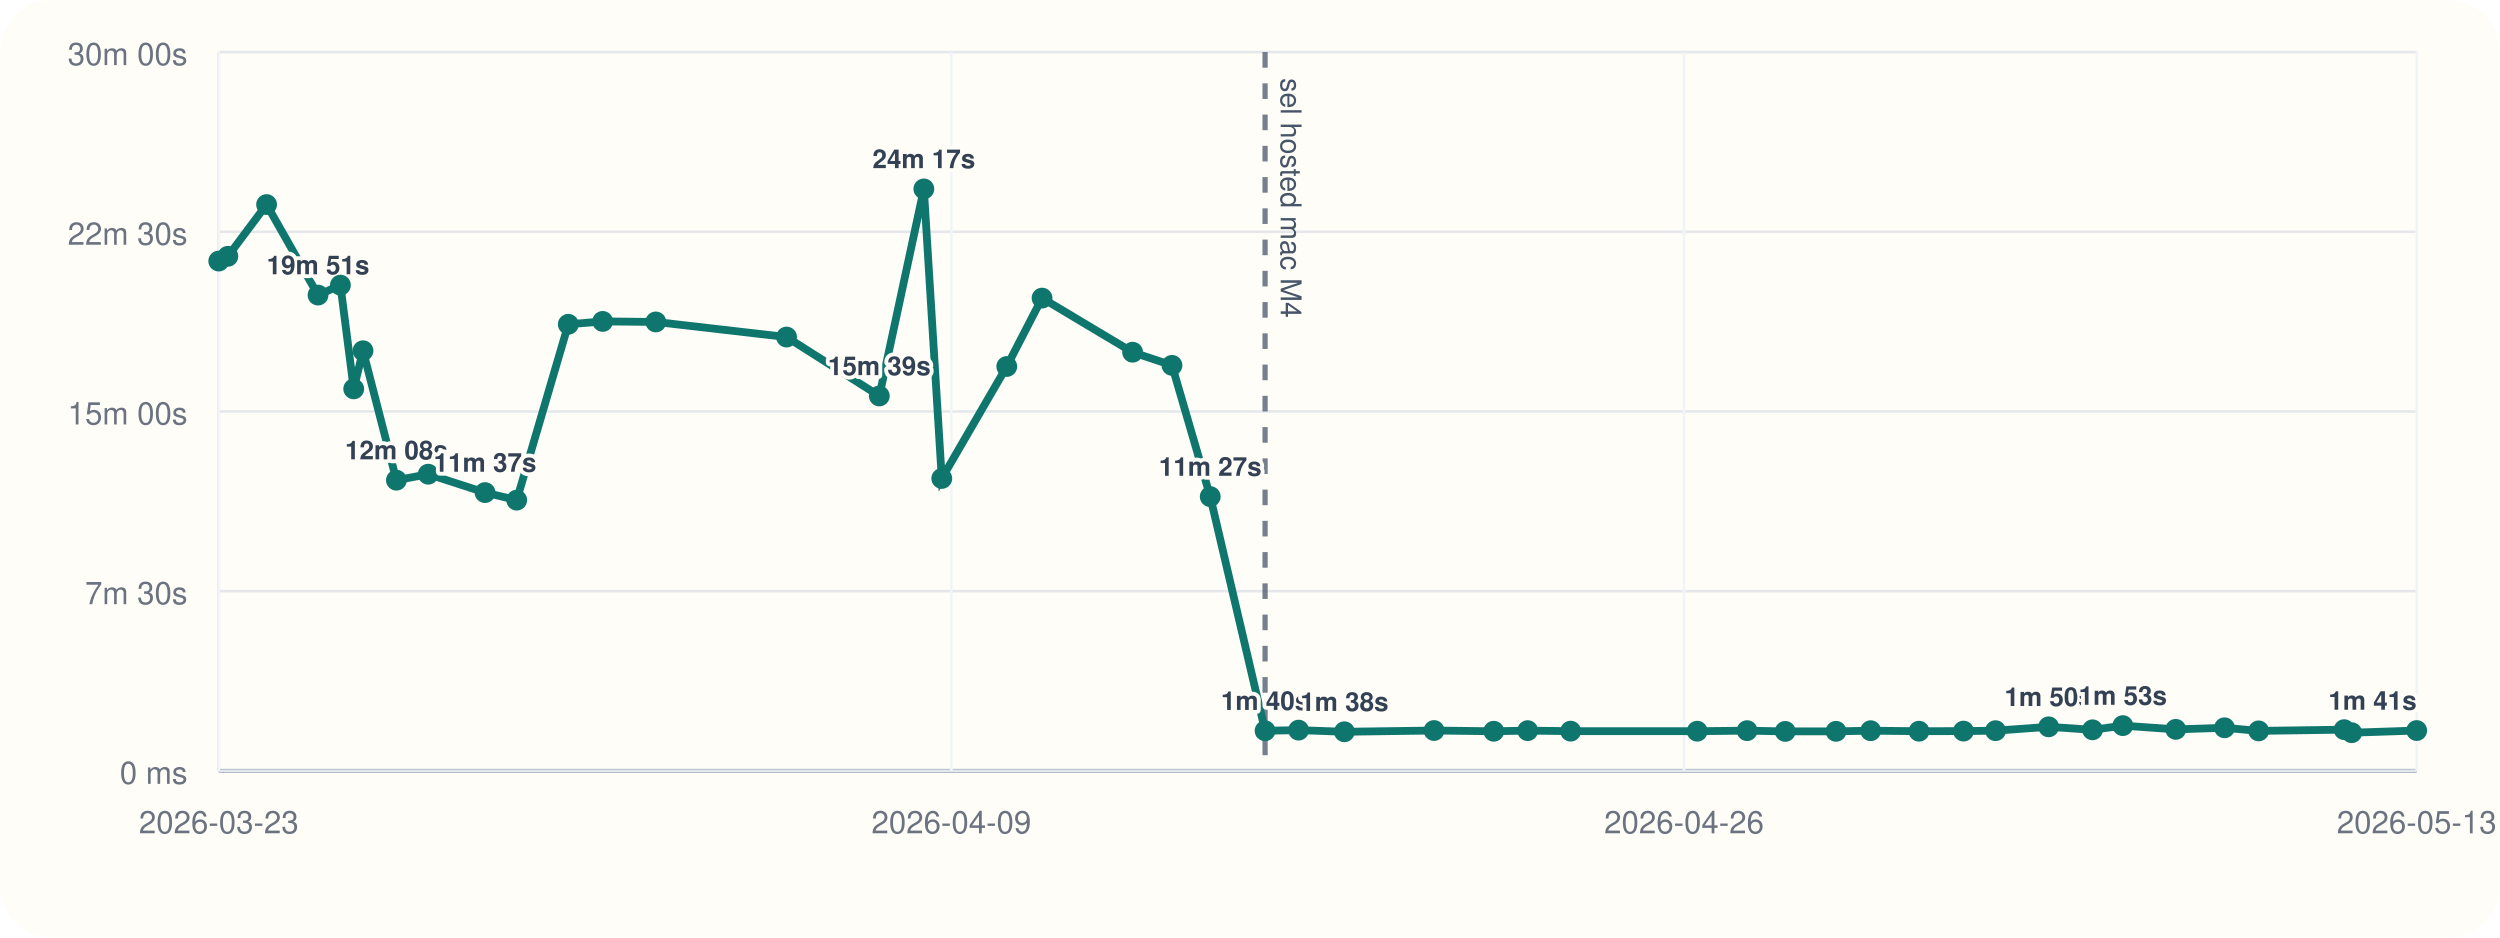
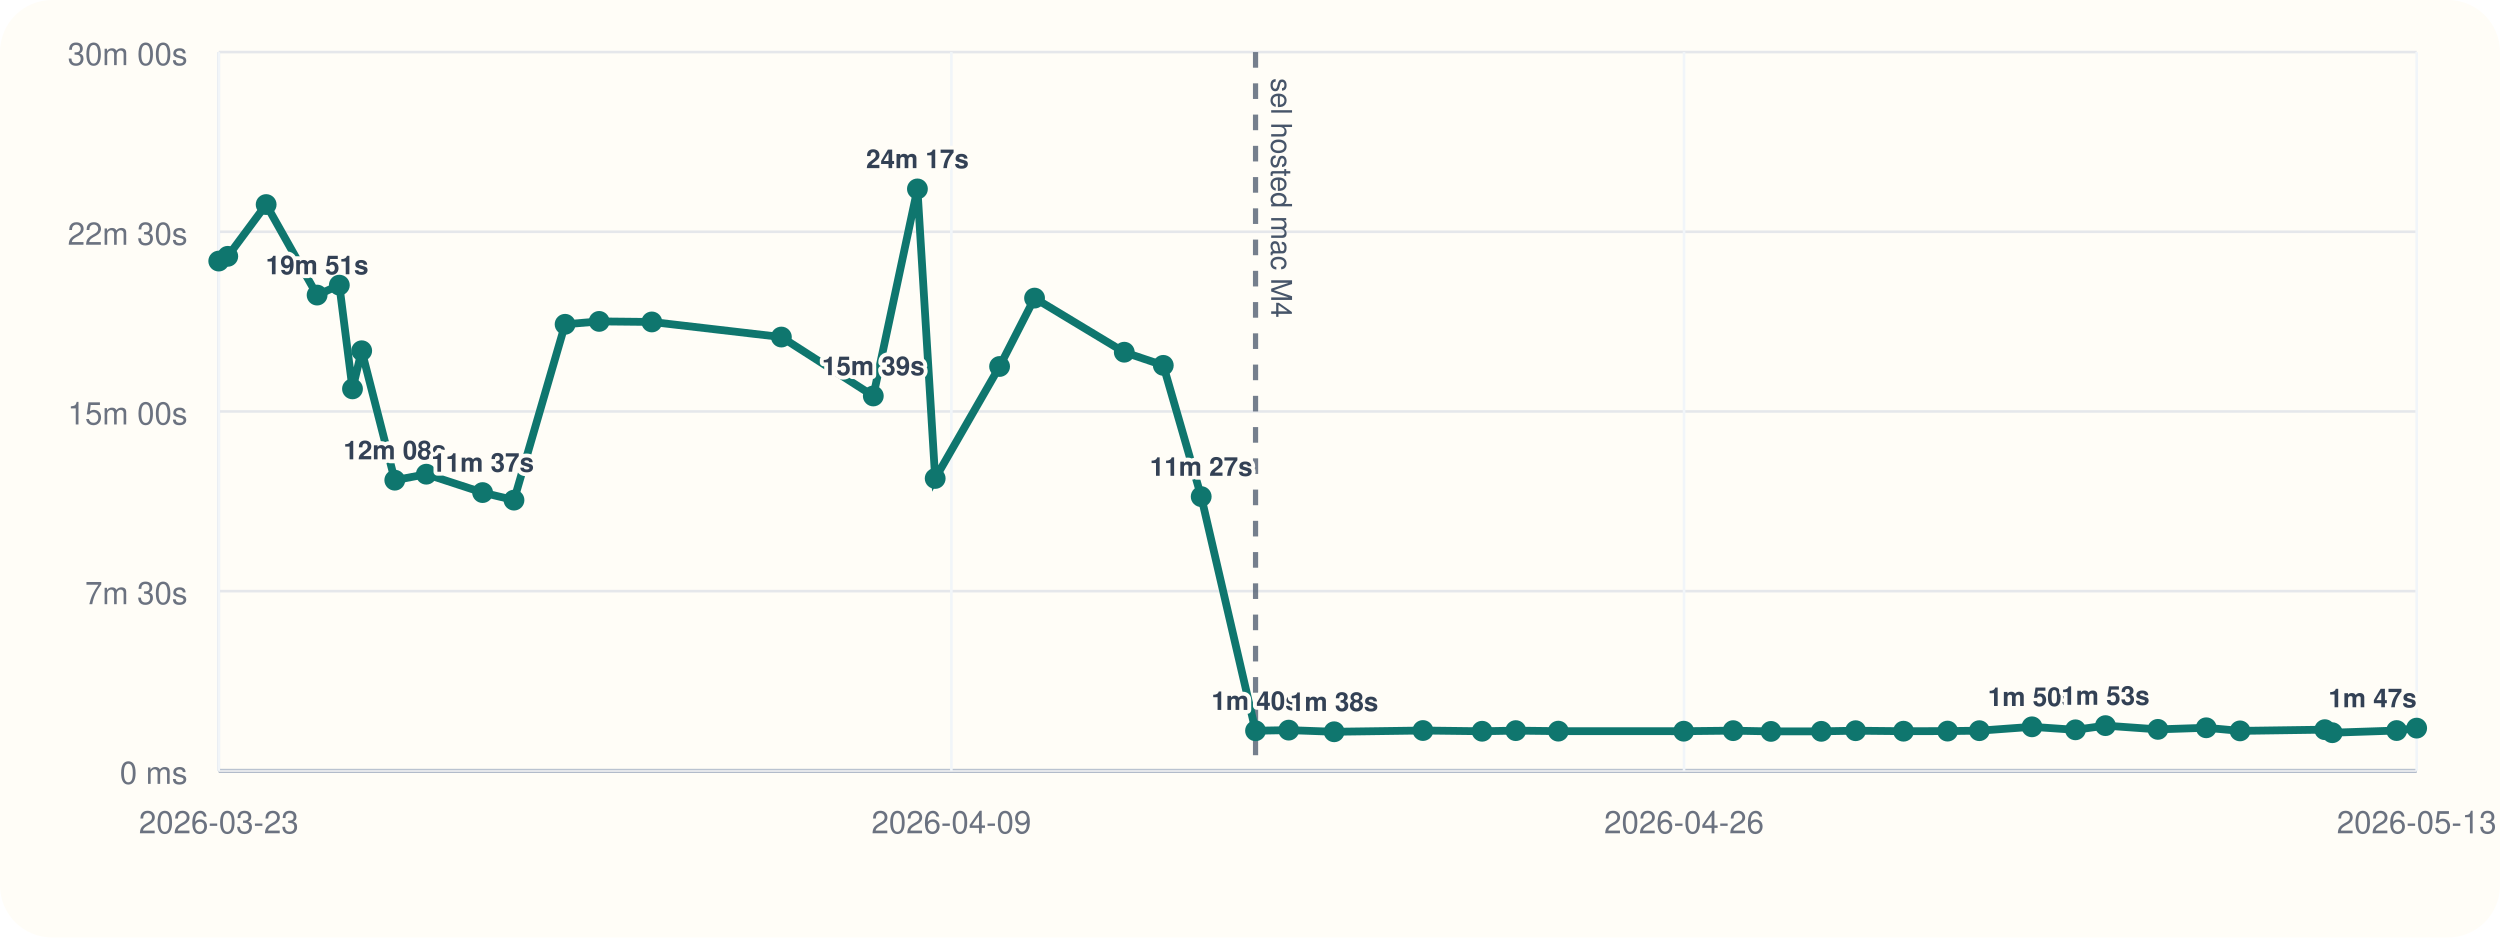
<svg xmlns="http://www.w3.org/2000/svg" viewBox="0 0 960 360">
  <rect width="960" height="360" rx="20" fill="#fffdf7" />
  <line x1="84" y1="296" x2="928" y2="296" stroke="#cbd5e1" stroke-width="1" />
  <line x1="84" y1="20" x2="84" y2="296" stroke="#cbd5e1" stroke-width="1" />
  <line x1="84" y1="296.00" x2="928" y2="296.00" stroke="#94a3b8" stroke-width="1.5" />
  <line x1="84" y1="296.00" x2="928" y2="296.00" stroke="#e5e7eb" stroke-width="1" />
  <text x="72" y="301.00" text-anchor="end" font-size="12" font-family="Helvetica, Arial, sans-serif" fill="#6b7280">0 ms</text>
  <line x1="84" y1="227.00" x2="928" y2="227.00" stroke="#e5e7eb" stroke-width="1" />
  <text x="72" y="232.00" text-anchor="end" font-size="12" font-family="Helvetica, Arial, sans-serif" fill="#6b7280">7m 30s</text>
  <line x1="84" y1="158.00" x2="928" y2="158.00" stroke="#e5e7eb" stroke-width="1" />
  <text x="72" y="163.00" text-anchor="end" font-size="12" font-family="Helvetica, Arial, sans-serif" fill="#6b7280">15m 00s</text>
  <line x1="84" y1="89.00" x2="928" y2="89.00" stroke="#e5e7eb" stroke-width="1" />
  <text x="72" y="94.00" text-anchor="end" font-size="12" font-family="Helvetica, Arial, sans-serif" fill="#6b7280">22m 30s</text>
  <line x1="84" y1="20.00" x2="928" y2="20.00" stroke="#e5e7eb" stroke-width="1" />
  <text x="72" y="25.00" text-anchor="end" font-size="12" font-family="Helvetica, Arial, sans-serif" fill="#6b7280">30m 00s</text>
  <line x1="84.00" y1="20" x2="84.00" y2="296" stroke="#f1f5f9" stroke-width="1" />
  <text x="84.00" y="320" text-anchor="middle" font-size="12" font-family="Helvetica, Arial, sans-serif" fill="#6b7280">2026-03-23</text>
  <line x1="365.33" y1="20" x2="365.33" y2="296" stroke="#f1f5f9" stroke-width="1" />
  <text x="365.33" y="320" text-anchor="middle" font-size="12" font-family="Helvetica, Arial, sans-serif" fill="#6b7280">2026-04-09</text>
  <line x1="646.67" y1="20" x2="646.67" y2="296" stroke="#f1f5f9" stroke-width="1" />
  <text x="646.67" y="320" text-anchor="middle" font-size="12" font-family="Helvetica, Arial, sans-serif" fill="#6b7280">2026-04-26</text>
  <line x1="928.00" y1="20" x2="928.00" y2="296" stroke="#f1f5f9" stroke-width="1" />
  <text x="928.00" y="320" text-anchor="middle" font-size="12" font-family="Helvetica, Arial, sans-serif" fill="#6b7280">2026-05-13</text>
-   <line x1="485.79" y1="20" x2="485.79" y2="296" stroke="#475569" stroke-width="2" stroke-dasharray="6 6" opacity="0.75" />
-   <text x="491.79" y="30" transform="rotate(90 491.79 30)" font-size="11" font-family="Helvetica, Arial, sans-serif" fill="#475569">sel hosted mac M4</text>
-   <polyline fill="none" stroke="#0f766e" stroke-width="3" points="84.00,100.25 87.49,98.43 102.37,78.55 122.12,113.31 130.72,109.50 135.83,149.33 139.39,134.69 152.22,184.39 164.43,182.09 186.25,189.15 198.42,192.05 218.23,124.53 231.43,123.42 251.83,123.63 302.04,129.43 337.66,152.05 354.76,72.55 361.64,183.73 386.60,140.73 400.15,114.47 434.92,135.25 450.04,140.30 464.73,190.70 485.79,280.61 498.65,280.37 516.25,281.00 550.67,280.52 573.60,280.80 586.63,280.56 603.13,280.76 651.72,280.78 670.88,280.57 685.53,280.86 705.04,280.83 718.34,280.59 736.90,280.78 753.98,280.74 766.29,280.58 786.68,279.10 803.53,280.25 815.16,278.64 835.49,280.08 854.21,279.47 867.32,280.66 900.16,280.19 903.06,281.36 928.00,280.53" />
+   <line x1="482.13" y1="20" x2="482.13" y2="296" stroke="#475569" stroke-width="2" stroke-dasharray="6 6" opacity="0.75" />
+   <text x="488.13" y="30" transform="rotate(90 488.13 30)" font-size="11" font-family="Helvetica, Arial, sans-serif" fill="#475569">sel hosted mac M4</text>
+   <polyline fill="none" stroke="#0f766e" stroke-width="3" points="84.00,100.25 87.46,98.43 102.20,78.55 121.77,113.31 130.30,109.50 135.36,149.33 138.89,134.69 151.60,184.39 163.70,182.09 185.32,189.15 197.37,192.05 217.00,124.53 230.08,123.42 250.30,123.63 300.05,129.43 335.35,152.05 352.29,72.55 359.11,183.73 383.84,140.73 397.27,114.47 431.72,135.25 446.70,140.30 461.26,190.70 482.13,280.61 494.87,280.37 512.31,281.00 546.41,280.52 569.13,280.80 582.05,280.56 598.40,280.76 646.54,280.78 665.53,280.57 680.05,280.86 699.38,280.83 712.55,280.59 730.95,280.78 747.87,280.74 760.07,280.58 780.28,279.10 796.97,280.25 808.49,278.64 828.64,280.08 847.19,279.47 860.18,280.66 892.72,280.19 895.60,281.36 920.31,280.53 928.00,279.60" />
  <circle cx="84.00" cy="100.25" r="4" fill="#0f766e" />
-   <circle cx="87.49" cy="98.43" r="4" fill="#0f766e" />
-   <circle cx="102.37" cy="78.55" r="4" fill="#0f766e" />
-   <circle cx="122.12" cy="113.31" r="4" fill="#0f766e" />
-   <text x="122.12" y="105.31" text-anchor="middle" font-size="10" font-family="Helvetica, Arial, sans-serif" font-weight="600" paint-order="stroke" stroke="#fffdf7" stroke-width="3" stroke-linejoin="round" fill="#334155">19m 51s</text>
-   <circle cx="130.72" cy="109.50" r="4" fill="#0f766e" />
-   <circle cx="135.83" cy="149.33" r="4" fill="#0f766e" />
-   <circle cx="139.39" cy="134.69" r="4" fill="#0f766e" />
-   <circle cx="152.22" cy="184.39" r="4" fill="#0f766e" />
-   <text x="152.22" y="176.39" text-anchor="middle" font-size="10" font-family="Helvetica, Arial, sans-serif" font-weight="600" paint-order="stroke" stroke="#fffdf7" stroke-width="3" stroke-linejoin="round" fill="#334155">12m 08s</text>
-   <circle cx="164.43" cy="182.09" r="4" fill="#0f766e" />
-   <circle cx="186.25" cy="189.15" r="4" fill="#0f766e" />
-   <text x="186.25" y="181.15" text-anchor="middle" font-size="10" font-family="Helvetica, Arial, sans-serif" font-weight="600" paint-order="stroke" stroke="#fffdf7" stroke-width="3" stroke-linejoin="round" fill="#334155">11m 37s</text>
-   <circle cx="198.42" cy="192.05" r="4" fill="#0f766e" />
-   <circle cx="218.23" cy="124.53" r="4" fill="#0f766e" />
-   <circle cx="231.43" cy="123.42" r="4" fill="#0f766e" />
-   <circle cx="251.83" cy="123.63" r="4" fill="#0f766e" />
-   <circle cx="302.04" cy="129.43" r="4" fill="#0f766e" />
-   <circle cx="337.66" cy="152.05" r="4" fill="#0f766e" />
-   <text x="337.66" y="144.05" text-anchor="middle" font-size="10" font-family="Helvetica, Arial, sans-serif" font-weight="600" paint-order="stroke" stroke="#fffdf7" stroke-width="3" stroke-linejoin="round" fill="#334155">15m 39s</text>
-   <circle cx="354.76" cy="72.55" r="4" fill="#0f766e" />
-   <text x="354.76" y="64.55" text-anchor="middle" font-size="10" font-family="Helvetica, Arial, sans-serif" font-weight="600" paint-order="stroke" stroke="#fffdf7" stroke-width="3" stroke-linejoin="round" fill="#334155">24m 17s</text>
-   <circle cx="361.64" cy="183.73" r="4" fill="#0f766e" />
-   <circle cx="386.60" cy="140.73" r="4" fill="#0f766e" />
-   <circle cx="400.15" cy="114.47" r="4" fill="#0f766e" />
-   <circle cx="434.92" cy="135.25" r="4" fill="#0f766e" />
-   <circle cx="450.04" cy="140.30" r="4" fill="#0f766e" />
-   <circle cx="464.73" cy="190.70" r="4" fill="#0f766e" />
-   <text x="464.73" y="182.70" text-anchor="middle" font-size="10" font-family="Helvetica, Arial, sans-serif" font-weight="600" paint-order="stroke" stroke="#fffdf7" stroke-width="3" stroke-linejoin="round" fill="#334155">11m 27s</text>
-   <circle cx="485.79" cy="280.61" r="4" fill="#0f766e" />
-   <text x="485.79" y="272.61" text-anchor="middle" font-size="10" font-family="Helvetica, Arial, sans-serif" font-weight="600" paint-order="stroke" stroke="#fffdf7" stroke-width="3" stroke-linejoin="round" fill="#334155">1m 40s</text>
-   <circle cx="498.65" cy="280.37" r="4" fill="#0f766e" />
-   <circle cx="516.25" cy="281.00" r="4" fill="#0f766e" />
-   <text x="516.25" y="273.00" text-anchor="middle" font-size="10" font-family="Helvetica, Arial, sans-serif" font-weight="600" paint-order="stroke" stroke="#fffdf7" stroke-width="3" stroke-linejoin="round" fill="#334155">1m 38s</text>
-   <circle cx="550.67" cy="280.52" r="4" fill="#0f766e" />
-   <circle cx="573.60" cy="280.80" r="4" fill="#0f766e" />
-   <circle cx="586.63" cy="280.56" r="4" fill="#0f766e" />
-   <circle cx="603.13" cy="280.76" r="4" fill="#0f766e" />
-   <circle cx="651.72" cy="280.78" r="4" fill="#0f766e" />
-   <circle cx="670.88" cy="280.57" r="4" fill="#0f766e" />
-   <circle cx="685.53" cy="280.86" r="4" fill="#0f766e" />
-   <circle cx="705.04" cy="280.83" r="4" fill="#0f766e" />
-   <circle cx="718.34" cy="280.59" r="4" fill="#0f766e" />
-   <circle cx="736.90" cy="280.78" r="4" fill="#0f766e" />
-   <circle cx="753.98" cy="280.74" r="4" fill="#0f766e" />
-   <circle cx="766.29" cy="280.58" r="4" fill="#0f766e" />
-   <circle cx="786.68" cy="279.10" r="4" fill="#0f766e" />
-   <text x="786.68" y="271.10" text-anchor="middle" font-size="10" font-family="Helvetica, Arial, sans-serif" font-weight="600" paint-order="stroke" stroke="#fffdf7" stroke-width="3" stroke-linejoin="round" fill="#334155">1m 50s</text>
-   <circle cx="803.53" cy="280.25" r="4" fill="#0f766e" />
-   <circle cx="815.16" cy="278.64" r="4" fill="#0f766e" />
-   <text x="815.16" y="270.64" text-anchor="middle" font-size="10" font-family="Helvetica, Arial, sans-serif" font-weight="600" paint-order="stroke" stroke="#fffdf7" stroke-width="3" stroke-linejoin="round" fill="#334155">1m 53s</text>
-   <circle cx="835.49" cy="280.08" r="4" fill="#0f766e" />
-   <circle cx="854.21" cy="279.47" r="4" fill="#0f766e" />
-   <circle cx="867.32" cy="280.66" r="4" fill="#0f766e" />
-   <circle cx="900.16" cy="280.19" r="4" fill="#0f766e" />
-   <circle cx="903.06" cy="281.36" r="4" fill="#0f766e" />
-   <circle cx="928.00" cy="280.53" r="4" fill="#0f766e" />
-   <text x="928.00" y="272.53" text-anchor="end" font-size="10" font-family="Helvetica, Arial, sans-serif" font-weight="600" paint-order="stroke" stroke="#fffdf7" stroke-width="3" stroke-linejoin="round" fill="#334155">1m 41s</text>
+   <circle cx="87.46" cy="98.43" r="4" fill="#0f766e" />
+   <circle cx="102.20" cy="78.55" r="4" fill="#0f766e" />
+   <circle cx="121.77" cy="113.31" r="4" fill="#0f766e" />
+   <text x="121.77" y="105.31" text-anchor="middle" font-size="10" font-family="Helvetica, Arial, sans-serif" font-weight="600" paint-order="stroke" stroke="#fffdf7" stroke-width="3" stroke-linejoin="round" fill="#334155">19m 51s</text>
+   <circle cx="130.30" cy="109.50" r="4" fill="#0f766e" />
+   <circle cx="135.36" cy="149.33" r="4" fill="#0f766e" />
+   <circle cx="138.89" cy="134.69" r="4" fill="#0f766e" />
+   <circle cx="151.60" cy="184.39" r="4" fill="#0f766e" />
+   <text x="151.60" y="176.39" text-anchor="middle" font-size="10" font-family="Helvetica, Arial, sans-serif" font-weight="600" paint-order="stroke" stroke="#fffdf7" stroke-width="3" stroke-linejoin="round" fill="#334155">12m 08s</text>
+   <circle cx="163.70" cy="182.09" r="4" fill="#0f766e" />
+   <circle cx="185.32" cy="189.15" r="4" fill="#0f766e" />
+   <text x="185.32" y="181.15" text-anchor="middle" font-size="10" font-family="Helvetica, Arial, sans-serif" font-weight="600" paint-order="stroke" stroke="#fffdf7" stroke-width="3" stroke-linejoin="round" fill="#334155">11m 37s</text>
+   <circle cx="197.37" cy="192.05" r="4" fill="#0f766e" />
+   <circle cx="217.00" cy="124.53" r="4" fill="#0f766e" />
+   <circle cx="230.08" cy="123.42" r="4" fill="#0f766e" />
+   <circle cx="250.30" cy="123.63" r="4" fill="#0f766e" />
+   <circle cx="300.05" cy="129.43" r="4" fill="#0f766e" />
+   <circle cx="335.35" cy="152.05" r="4" fill="#0f766e" />
+   <text x="335.35" y="144.05" text-anchor="middle" font-size="10" font-family="Helvetica, Arial, sans-serif" font-weight="600" paint-order="stroke" stroke="#fffdf7" stroke-width="3" stroke-linejoin="round" fill="#334155">15m 39s</text>
+   <circle cx="352.29" cy="72.55" r="4" fill="#0f766e" />
+   <text x="352.29" y="64.55" text-anchor="middle" font-size="10" font-family="Helvetica, Arial, sans-serif" font-weight="600" paint-order="stroke" stroke="#fffdf7" stroke-width="3" stroke-linejoin="round" fill="#334155">24m 17s</text>
+   <circle cx="359.11" cy="183.73" r="4" fill="#0f766e" />
+   <circle cx="383.84" cy="140.73" r="4" fill="#0f766e" />
+   <circle cx="397.27" cy="114.47" r="4" fill="#0f766e" />
+   <circle cx="431.72" cy="135.25" r="4" fill="#0f766e" />
+   <circle cx="446.70" cy="140.30" r="4" fill="#0f766e" />
+   <circle cx="461.26" cy="190.70" r="4" fill="#0f766e" />
+   <text x="461.26" y="182.70" text-anchor="middle" font-size="10" font-family="Helvetica, Arial, sans-serif" font-weight="600" paint-order="stroke" stroke="#fffdf7" stroke-width="3" stroke-linejoin="round" fill="#334155">11m 27s</text>
+   <circle cx="482.13" cy="280.61" r="4" fill="#0f766e" />
+   <text x="482.13" y="272.61" text-anchor="middle" font-size="10" font-family="Helvetica, Arial, sans-serif" font-weight="600" paint-order="stroke" stroke="#fffdf7" stroke-width="3" stroke-linejoin="round" fill="#334155">1m 40s</text>
+   <circle cx="494.87" cy="280.37" r="4" fill="#0f766e" />
+   <circle cx="512.31" cy="281.00" r="4" fill="#0f766e" />
+   <text x="512.31" y="273.00" text-anchor="middle" font-size="10" font-family="Helvetica, Arial, sans-serif" font-weight="600" paint-order="stroke" stroke="#fffdf7" stroke-width="3" stroke-linejoin="round" fill="#334155">1m 38s</text>
+   <circle cx="546.41" cy="280.52" r="4" fill="#0f766e" />
+   <circle cx="569.13" cy="280.80" r="4" fill="#0f766e" />
+   <circle cx="582.05" cy="280.56" r="4" fill="#0f766e" />
+   <circle cx="598.40" cy="280.76" r="4" fill="#0f766e" />
+   <circle cx="646.54" cy="280.78" r="4" fill="#0f766e" />
+   <circle cx="665.53" cy="280.57" r="4" fill="#0f766e" />
+   <circle cx="680.05" cy="280.86" r="4" fill="#0f766e" />
+   <circle cx="699.38" cy="280.83" r="4" fill="#0f766e" />
+   <circle cx="712.55" cy="280.59" r="4" fill="#0f766e" />
+   <circle cx="730.95" cy="280.78" r="4" fill="#0f766e" />
+   <circle cx="747.87" cy="280.74" r="4" fill="#0f766e" />
+   <circle cx="760.07" cy="280.58" r="4" fill="#0f766e" />
+   <circle cx="780.28" cy="279.10" r="4" fill="#0f766e" />
+   <text x="780.28" y="271.10" text-anchor="middle" font-size="10" font-family="Helvetica, Arial, sans-serif" font-weight="600" paint-order="stroke" stroke="#fffdf7" stroke-width="3" stroke-linejoin="round" fill="#334155">1m 50s</text>
+   <circle cx="796.97" cy="280.25" r="4" fill="#0f766e" />
+   <circle cx="808.49" cy="278.64" r="4" fill="#0f766e" />
+   <text x="808.49" y="270.64" text-anchor="middle" font-size="10" font-family="Helvetica, Arial, sans-serif" font-weight="600" paint-order="stroke" stroke="#fffdf7" stroke-width="3" stroke-linejoin="round" fill="#334155">1m 53s</text>
+   <circle cx="828.64" cy="280.08" r="4" fill="#0f766e" />
+   <circle cx="847.19" cy="279.47" r="4" fill="#0f766e" />
+   <circle cx="860.18" cy="280.66" r="4" fill="#0f766e" />
+   <circle cx="892.72" cy="280.19" r="4" fill="#0f766e" />
+   <circle cx="895.60" cy="281.36" r="4" fill="#0f766e" />
+   <circle cx="920.31" cy="280.53" r="4" fill="#0f766e" />
+   <circle cx="928.00" cy="279.60" r="4" fill="#0f766e" />
+   <text x="928.00" y="271.60" text-anchor="end" font-size="10" font-family="Helvetica, Arial, sans-serif" font-weight="600" paint-order="stroke" stroke="#fffdf7" stroke-width="3" stroke-linejoin="round" fill="#334155">1m 47s</text>
</svg>
